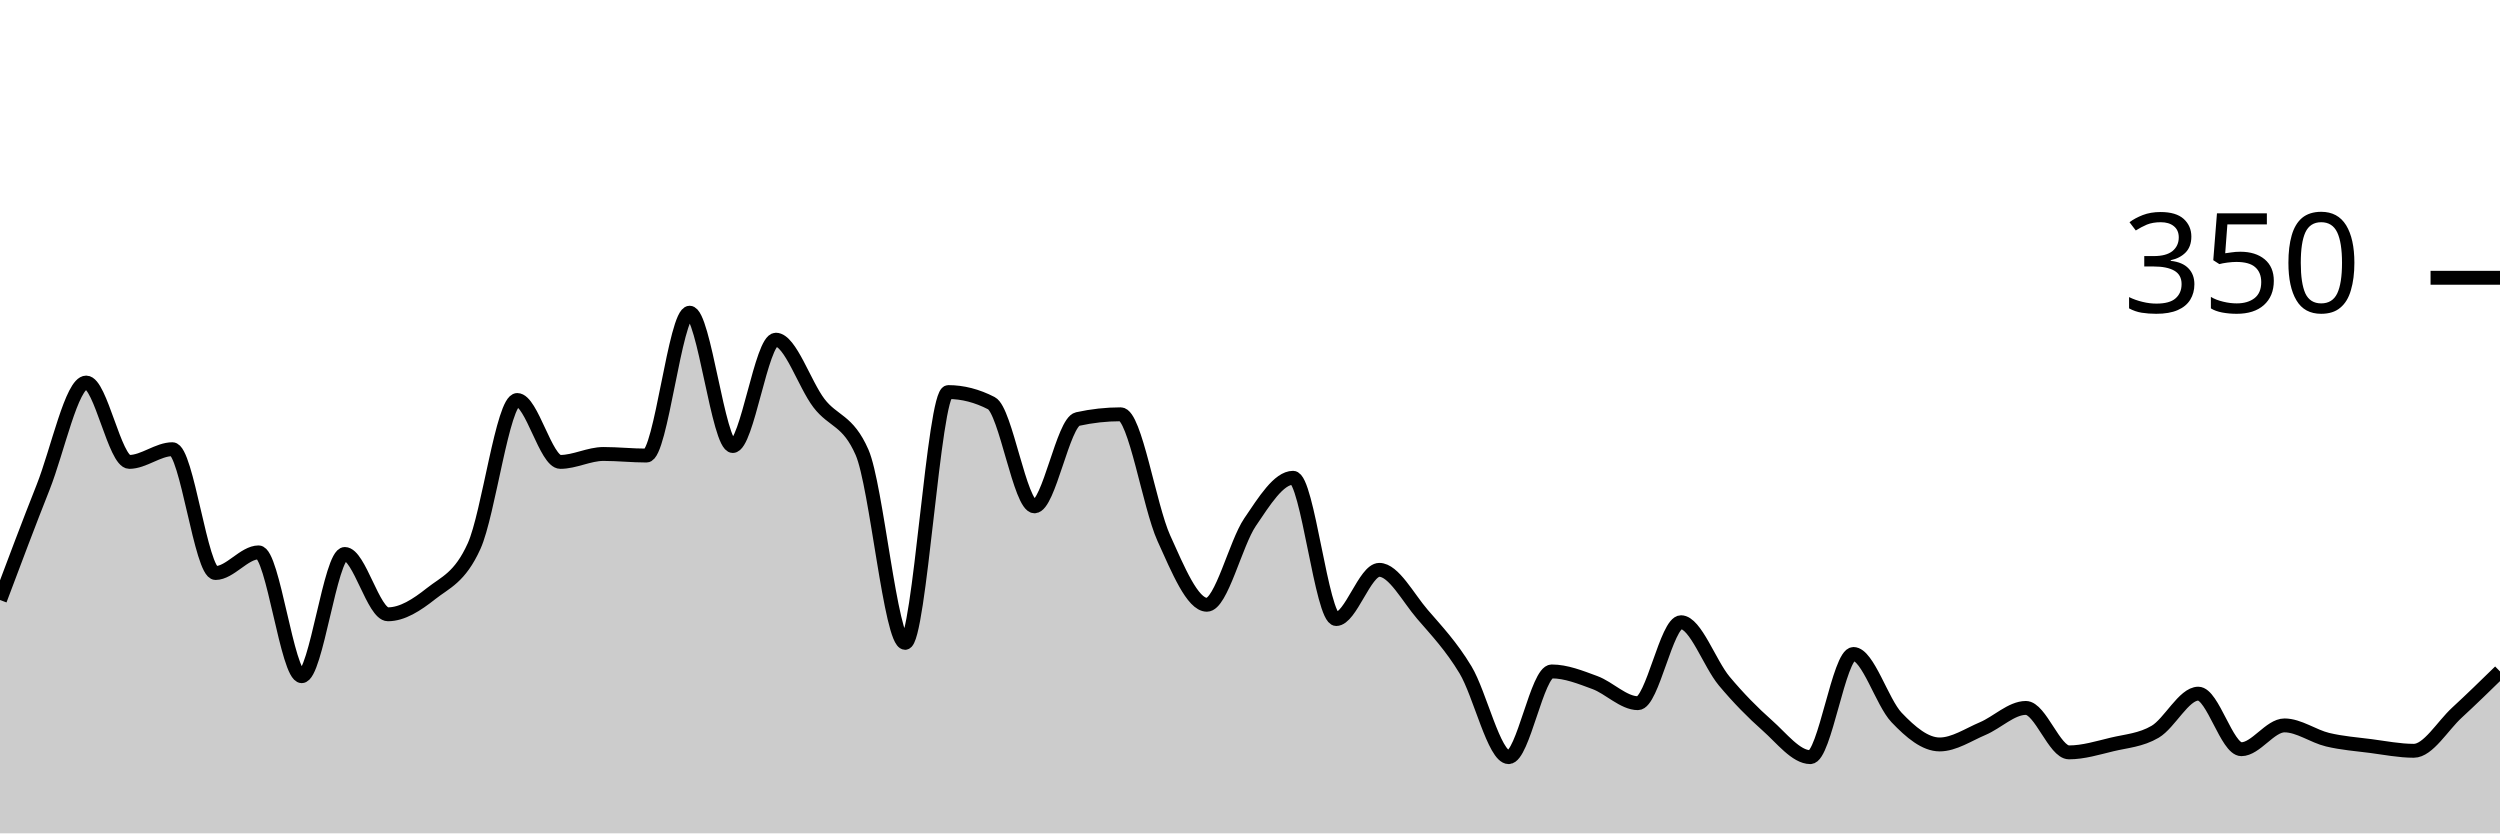
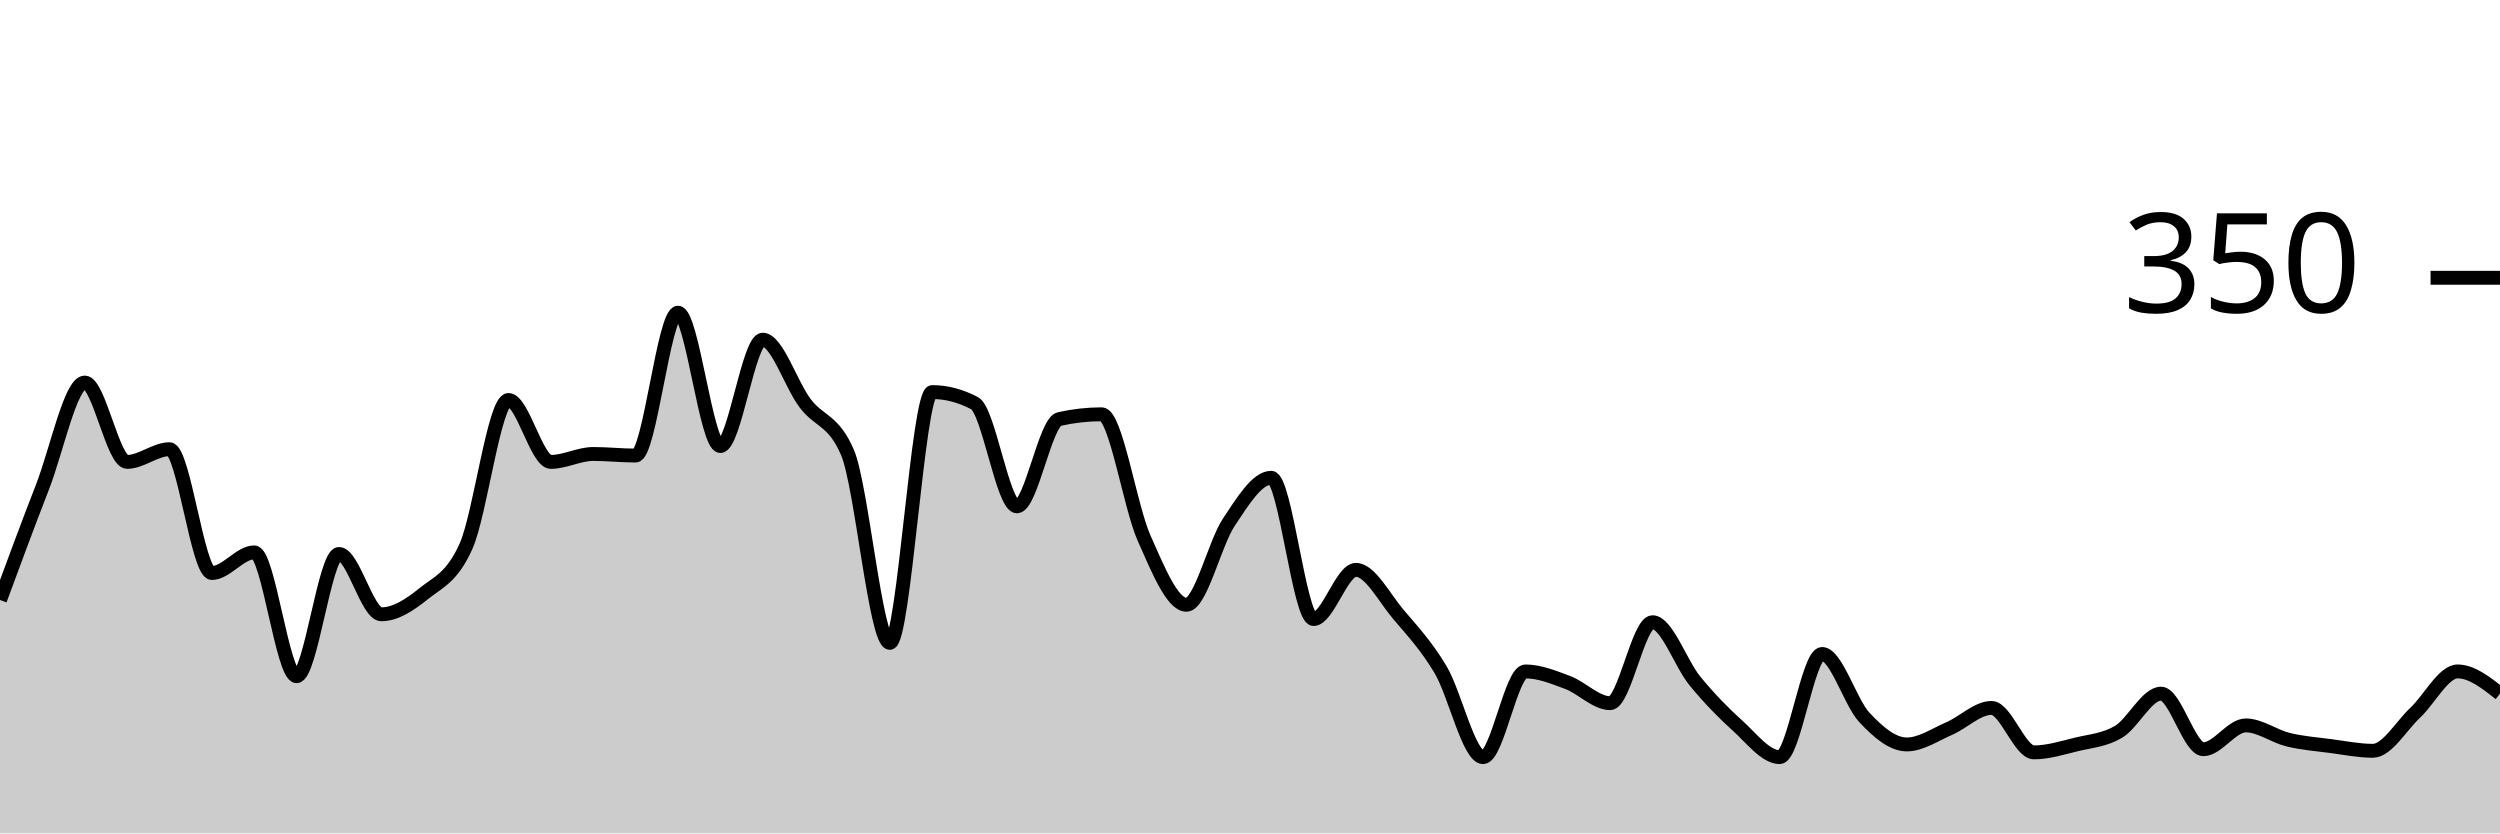
<svg xmlns="http://www.w3.org/2000/svg" viewBox="0 0 180 60">
  <g transform="translate(0,20)">
-     <path class="area" fill="rgba(0, 0, 0, 0.2)" d="M0,23.2C1.034,20.448,2.069,17.695,3.103,15.086C4.138,12.476,5.172,7.543,6.207,7.543C7.241,7.543,8.276,13.257,9.31,13.257C10.345,13.257,11.379,12.343,12.414,12.343C13.448,12.343,14.483,21.257,15.517,21.257C16.552,21.257,17.586,19.771,18.621,19.771C19.655,19.771,20.69,28.686,21.724,28.686C22.759,28.686,23.793,19.886,24.828,19.886C25.862,19.886,26.897,24.229,27.931,24.229C28.966,24.229,30,23.562,31.034,22.743C32.069,21.924,33.103,21.6,34.138,19.314C35.172,17.029,36.207,8.8,37.241,8.8C38.276,8.8,39.31,13.257,40.345,13.257C41.379,13.257,42.414,12.686,43.448,12.686C44.483,12.686,45.517,12.8,46.552,12.8C47.586,12.8,48.621,2.514,49.655,2.514C50.69,2.514,51.724,12.114,52.759,12.114C53.793,12.114,54.828,4.457,55.862,4.457C56.897,4.457,57.931,7.676,58.966,9.029C60,10.381,61.034,10.21,62.069,12.571C63.103,14.933,64.138,26.286,65.172,26.286C66.207,26.286,67.241,8.229,68.276,8.229C69.31,8.229,70.345,8.495,71.379,9.029C72.414,9.562,73.448,16.457,74.483,16.457C75.517,16.457,76.552,10.4,77.586,10.171C78.621,9.943,79.655,9.829,80.69,9.829C81.724,9.829,82.759,16.457,83.793,18.743C84.828,21.029,85.862,23.543,86.897,23.543C87.931,23.543,88.966,19.124,90,17.6C91.034,16.076,92.069,14.4,93.103,14.4C94.138,14.4,95.172,24.571,96.207,24.571C97.241,24.571,98.276,21.029,99.31,21.029C100.345,21.029,101.379,23.029,102.414,24.229C103.448,25.429,104.483,26.514,105.517,28.229C106.552,29.943,107.586,34.514,108.621,34.514C109.655,34.514,110.69,28.343,111.724,28.343C112.759,28.343,113.793,28.762,114.828,29.143C115.862,29.524,116.897,30.629,117.931,30.629C118.966,30.629,120,24.8,121.034,24.8C122.069,24.8,123.103,27.79,124.138,29.029C125.172,30.267,126.207,31.314,127.241,32.229C128.276,33.143,129.31,34.514,130.345,34.514C131.379,34.514,132.414,27.086,133.448,27.086C134.483,27.086,135.517,30.571,136.552,31.657C137.586,32.743,138.621,33.6,139.655,33.6C140.69,33.6,141.724,32.895,142.759,32.457C143.793,32.019,144.828,30.971,145.862,30.971C146.897,30.971,147.931,34.171,148.966,34.171C150,34.171,151.034,33.848,152.069,33.6C153.103,33.352,154.138,33.295,155.172,32.686C156.207,32.076,157.241,29.943,158.276,29.943C159.31,29.943,160.345,33.943,161.379,33.943C162.414,33.943,163.448,32.229,164.483,32.229C165.517,32.229,166.552,33.01,167.586,33.257C168.621,33.505,169.655,33.581,170.69,33.714C171.724,33.848,172.759,34.057,173.793,34.057C174.828,34.057,175.862,32.267,176.897,31.314C177.931,30.362,178.966,29.352,180,28.343L180,40C178.966,40,177.931,40,176.897,40C175.862,40,174.828,40,173.793,40C172.759,40,171.724,40,170.69,40C169.655,40,168.621,40,167.586,40C166.552,40,165.517,40,164.483,40C163.448,40,162.414,40,161.379,40C160.345,40,159.31,40,158.276,40C157.241,40,156.207,40,155.172,40C154.138,40,153.103,40,152.069,40C151.034,40,150,40,148.966,40C147.931,40,146.897,40,145.862,40C144.828,40,143.793,40,142.759,40C141.724,40,140.69,40,139.655,40C138.621,40,137.586,40,136.552,40C135.517,40,134.483,40,133.448,40C132.414,40,131.379,40,130.345,40C129.31,40,128.276,40,127.241,40C126.207,40,125.172,40,124.138,40C123.103,40,122.069,40,121.034,40C120,40,118.966,40,117.931,40C116.897,40,115.862,40,114.828,40C113.793,40,112.759,40,111.724,40C110.69,40,109.655,40,108.621,40C107.586,40,106.552,40,105.517,40C104.483,40,103.448,40,102.414,40C101.379,40,100.345,40,99.31,40C98.276,40,97.241,40,96.207,40C95.172,40,94.138,40,93.103,40C92.069,40,91.034,40,90,40C88.966,40,87.931,40,86.897,40C85.862,40,84.828,40,83.793,40C82.759,40,81.724,40,80.69,40C79.655,40,78.621,40,77.586,40C76.552,40,75.517,40,74.483,40C73.448,40,72.414,40,71.379,40C70.345,40,69.31,40,68.276,40C67.241,40,66.207,40,65.172,40C64.138,40,63.103,40,62.069,40C61.034,40,60,40,58.966,40C57.931,40,56.897,40,55.862,40C54.828,40,53.793,40,52.759,40C51.724,40,50.69,40,49.655,40C48.621,40,47.586,40,46.552,40C45.517,40,44.483,40,43.448,40C42.414,40,41.379,40,40.345,40C39.31,40,38.276,40,37.241,40C36.207,40,35.172,40,34.138,40C33.103,40,32.069,40,31.034,40C30,40,28.966,40,27.931,40C26.897,40,25.862,40,24.828,40C23.793,40,22.759,40,21.724,40C20.69,40,19.655,40,18.621,40C17.586,40,16.552,40,15.517,40C14.483,40,13.448,40,12.414,40C11.379,40,10.345,40,9.31,40C8.276,40,7.241,40,6.207,40C5.172,40,4.138,40,3.103,40C2.069,40,1.034,40,0,40Z" />
-     <path class="line" stroke="black" fill="none" d="M0,23.2C1.034,20.448,2.069,17.695,3.103,15.086C4.138,12.476,5.172,7.543,6.207,7.543C7.241,7.543,8.276,13.257,9.31,13.257C10.345,13.257,11.379,12.343,12.414,12.343C13.448,12.343,14.483,21.257,15.517,21.257C16.552,21.257,17.586,19.771,18.621,19.771C19.655,19.771,20.69,28.686,21.724,28.686C22.759,28.686,23.793,19.886,24.828,19.886C25.862,19.886,26.897,24.229,27.931,24.229C28.966,24.229,30,23.562,31.034,22.743C32.069,21.924,33.103,21.6,34.138,19.314C35.172,17.029,36.207,8.8,37.241,8.8C38.276,8.8,39.31,13.257,40.345,13.257C41.379,13.257,42.414,12.686,43.448,12.686C44.483,12.686,45.517,12.8,46.552,12.8C47.586,12.8,48.621,2.514,49.655,2.514C50.69,2.514,51.724,12.114,52.759,12.114C53.793,12.114,54.828,4.457,55.862,4.457C56.897,4.457,57.931,7.676,58.966,9.029C60,10.381,61.034,10.21,62.069,12.571C63.103,14.933,64.138,26.286,65.172,26.286C66.207,26.286,67.241,8.229,68.276,8.229C69.31,8.229,70.345,8.495,71.379,9.029C72.414,9.562,73.448,16.457,74.483,16.457C75.517,16.457,76.552,10.4,77.586,10.171C78.621,9.943,79.655,9.829,80.69,9.829C81.724,9.829,82.759,16.457,83.793,18.743C84.828,21.029,85.862,23.543,86.897,23.543C87.931,23.543,88.966,19.124,90,17.6C91.034,16.076,92.069,14.4,93.103,14.4C94.138,14.4,95.172,24.571,96.207,24.571C97.241,24.571,98.276,21.029,99.31,21.029C100.345,21.029,101.379,23.029,102.414,24.229C103.448,25.429,104.483,26.514,105.517,28.229C106.552,29.943,107.586,34.514,108.621,34.514C109.655,34.514,110.69,28.343,111.724,28.343C112.759,28.343,113.793,28.762,114.828,29.143C115.862,29.524,116.897,30.629,117.931,30.629C118.966,30.629,120,24.8,121.034,24.8C122.069,24.8,123.103,27.79,124.138,29.029C125.172,30.267,126.207,31.314,127.241,32.229C128.276,33.143,129.31,34.514,130.345,34.514C131.379,34.514,132.414,27.086,133.448,27.086C134.483,27.086,135.517,30.571,136.552,31.657C137.586,32.743,138.621,33.6,139.655,33.6C140.69,33.6,141.724,32.895,142.759,32.457C143.793,32.019,144.828,30.971,145.862,30.971C146.897,30.971,147.931,34.171,148.966,34.171C150,34.171,151.034,33.848,152.069,33.6C153.103,33.352,154.138,33.295,155.172,32.686C156.207,32.076,157.241,29.943,158.276,29.943C159.31,29.943,160.345,33.943,161.379,33.943C162.414,33.943,163.448,32.229,164.483,32.229C165.517,32.229,166.552,33.01,167.586,33.257C168.621,33.505,169.655,33.581,170.69,33.714C171.724,33.848,172.759,34.057,173.793,34.057C174.828,34.057,175.862,32.267,176.897,31.314C177.931,30.362,178.966,29.352,180,28.343" />
+     <path class="area" fill="rgba(0, 0, 0, 0.2)" d="M0,23.2C1.017,20.448,2.034,17.695,3.051,15.086C4.068,12.476,5.085,7.543,6.102,7.543C7.119,7.543,8.136,13.257,9.153,13.257C10.169,13.257,11.186,12.343,12.203,12.343C13.22,12.343,14.237,21.257,15.254,21.257C16.271,21.257,17.288,19.771,18.305,19.771C19.322,19.771,20.339,28.686,21.356,28.686C22.373,28.686,23.39,19.886,24.407,19.886C25.424,19.886,26.441,24.229,27.458,24.229C28.475,24.229,29.492,23.562,30.508,22.743C31.525,21.924,32.542,21.6,33.559,19.314C34.576,17.029,35.593,8.8,36.61,8.8C37.627,8.8,38.644,13.257,39.661,13.257C40.678,13.257,41.695,12.686,42.712,12.686C43.729,12.686,44.746,12.8,45.763,12.8C46.78,12.8,47.797,2.514,48.814,2.514C49.831,2.514,50.847,12.114,51.864,12.114C52.881,12.114,53.898,4.457,54.915,4.457C55.932,4.457,56.949,7.676,57.966,9.029C58.983,10.381,60,10.21,61.017,12.571C62.034,14.933,63.051,26.286,64.068,26.286C65.085,26.286,66.102,8.229,67.119,8.229C68.136,8.229,69.153,8.495,70.169,9.029C71.186,9.562,72.203,16.457,73.22,16.457C74.237,16.457,75.254,10.4,76.271,10.171C77.288,9.943,78.305,9.829,79.322,9.829C80.339,9.829,81.356,16.457,82.373,18.743C83.39,21.029,84.407,23.543,85.424,23.543C86.441,23.543,87.458,19.124,88.475,17.6C89.492,16.076,90.508,14.4,91.525,14.4C92.542,14.4,93.559,24.571,94.576,24.571C95.593,24.571,96.61,21.029,97.627,21.029C98.644,21.029,99.661,23.029,100.678,24.229C101.695,25.429,102.712,26.514,103.729,28.229C104.746,29.943,105.763,34.514,106.78,34.514C107.797,34.514,108.814,28.343,109.831,28.343C110.847,28.343,111.864,28.762,112.881,29.143C113.898,29.524,114.915,30.629,115.932,30.629C116.949,30.629,117.966,24.8,118.983,24.8C120,24.8,121.017,27.79,122.034,29.029C123.051,30.267,124.068,31.314,125.085,32.229C126.102,33.143,127.119,34.514,128.136,34.514C129.153,34.514,130.169,27.086,131.186,27.086C132.203,27.086,133.22,30.571,134.237,31.657C135.254,32.743,136.271,33.6,137.288,33.6C138.305,33.6,139.322,32.895,140.339,32.457C141.356,32.019,142.373,30.971,143.39,30.971C144.407,30.971,145.424,34.171,146.441,34.171C147.458,34.171,148.475,33.848,149.492,33.6C150.508,33.352,151.525,33.295,152.542,32.686C153.559,32.076,154.576,29.943,155.593,29.943C156.61,29.943,157.627,33.943,158.644,33.943C159.661,33.943,160.678,32.229,161.695,32.229C162.712,32.229,163.729,33.01,164.746,33.257C165.763,33.505,166.78,33.581,167.797,33.714C168.814,33.848,169.831,34.057,170.847,34.057C171.864,34.057,172.881,32.267,173.898,31.314C174.915,30.362,175.932,28.343,176.949,28.343C177.966,28.343,178.983,29.143,180,29.943L180,40C178.983,40,177.966,40,176.949,40C175.932,40,174.915,40,173.898,40C172.881,40,171.864,40,170.847,40C169.831,40,168.814,40,167.797,40C166.78,40,165.763,40,164.746,40C163.729,40,162.712,40,161.695,40C160.678,40,159.661,40,158.644,40C157.627,40,156.61,40,155.593,40C154.576,40,153.559,40,152.542,40C151.525,40,150.508,40,149.492,40C148.475,40,147.458,40,146.441,40C145.424,40,144.407,40,143.39,40C142.373,40,141.356,40,140.339,40C139.322,40,138.305,40,137.288,40C136.271,40,135.254,40,134.237,40C133.22,40,132.203,40,131.186,40C130.169,40,129.153,40,128.136,40C127.119,40,126.102,40,125.085,40C124.068,40,123.051,40,122.034,40C121.017,40,120,40,118.983,40C117.966,40,116.949,40,115.932,40C114.915,40,113.898,40,112.881,40C111.864,40,110.847,40,109.831,40C108.814,40,107.797,40,106.78,40C105.763,40,104.746,40,103.729,40C102.712,40,101.695,40,100.678,40C99.661,40,98.644,40,97.627,40C96.61,40,95.593,40,94.576,40C93.559,40,92.542,40,91.525,40C90.508,40,89.492,40,88.475,40C87.458,40,86.441,40,85.424,40C84.407,40,83.39,40,82.373,40C81.356,40,80.339,40,79.322,40C78.305,40,77.288,40,76.271,40C75.254,40,74.237,40,73.22,40C72.203,40,71.186,40,70.169,40C69.153,40,68.136,40,67.119,40C66.102,40,65.085,40,64.068,40C63.051,40,62.034,40,61.017,40C60,40,58.983,40,57.966,40C56.949,40,55.932,40,54.915,40C53.898,40,52.881,40,51.864,40C50.847,40,49.831,40,48.814,40C47.797,40,46.78,40,45.763,40C44.746,40,43.729,40,42.712,40C41.695,40,40.678,40,39.661,40C38.644,40,37.627,40,36.61,40C35.593,40,34.576,40,33.559,40C32.542,40,31.525,40,30.508,40C29.492,40,28.475,40,27.458,40C26.441,40,25.424,40,24.407,40C23.39,40,22.373,40,21.356,40C20.339,40,19.322,40,18.305,40C17.288,40,16.271,40,15.254,40C14.237,40,13.22,40,12.203,40C11.186,40,10.169,40,9.153,40C8.136,40,7.119,40,6.102,40C5.085,40,4.068,40,3.051,40C2.034,40,1.017,40,0,40Z" />
+     <path class="line" stroke="black" fill="none" d="M0,23.2C1.017,20.448,2.034,17.695,3.051,15.086C4.068,12.476,5.085,7.543,6.102,7.543C7.119,7.543,8.136,13.257,9.153,13.257C10.169,13.257,11.186,12.343,12.203,12.343C13.22,12.343,14.237,21.257,15.254,21.257C16.271,21.257,17.288,19.771,18.305,19.771C19.322,19.771,20.339,28.686,21.356,28.686C22.373,28.686,23.39,19.886,24.407,19.886C25.424,19.886,26.441,24.229,27.458,24.229C28.475,24.229,29.492,23.562,30.508,22.743C31.525,21.924,32.542,21.6,33.559,19.314C34.576,17.029,35.593,8.8,36.61,8.8C37.627,8.8,38.644,13.257,39.661,13.257C40.678,13.257,41.695,12.686,42.712,12.686C43.729,12.686,44.746,12.8,45.763,12.8C46.78,12.8,47.797,2.514,48.814,2.514C49.831,2.514,50.847,12.114,51.864,12.114C52.881,12.114,53.898,4.457,54.915,4.457C55.932,4.457,56.949,7.676,57.966,9.029C58.983,10.381,60,10.21,61.017,12.571C62.034,14.933,63.051,26.286,64.068,26.286C65.085,26.286,66.102,8.229,67.119,8.229C68.136,8.229,69.153,8.495,70.169,9.029C71.186,9.562,72.203,16.457,73.22,16.457C74.237,16.457,75.254,10.4,76.271,10.171C77.288,9.943,78.305,9.829,79.322,9.829C80.339,9.829,81.356,16.457,82.373,18.743C83.39,21.029,84.407,23.543,85.424,23.543C86.441,23.543,87.458,19.124,88.475,17.6C89.492,16.076,90.508,14.4,91.525,14.4C92.542,14.4,93.559,24.571,94.576,24.571C95.593,24.571,96.61,21.029,97.627,21.029C98.644,21.029,99.661,23.029,100.678,24.229C101.695,25.429,102.712,26.514,103.729,28.229C104.746,29.943,105.763,34.514,106.78,34.514C107.797,34.514,108.814,28.343,109.831,28.343C110.847,28.343,111.864,28.762,112.881,29.143C113.898,29.524,114.915,30.629,115.932,30.629C116.949,30.629,117.966,24.8,118.983,24.8C120,24.8,121.017,27.79,122.034,29.029C123.051,30.267,124.068,31.314,125.085,32.229C126.102,33.143,127.119,34.514,128.136,34.514C129.153,34.514,130.169,27.086,131.186,27.086C132.203,27.086,133.22,30.571,134.237,31.657C135.254,32.743,136.271,33.6,137.288,33.6C138.305,33.6,139.322,32.895,140.339,32.457C141.356,32.019,142.373,30.971,143.39,30.971C144.407,30.971,145.424,34.171,146.441,34.171C147.458,34.171,148.475,33.848,149.492,33.6C150.508,33.352,151.525,33.295,152.542,32.686C153.559,32.076,154.576,29.943,155.593,29.943C156.61,29.943,157.627,33.943,158.644,33.943C159.661,33.943,160.678,32.229,161.695,32.229C162.712,32.229,163.729,33.01,164.746,33.257C165.763,33.505,166.78,33.581,167.797,33.714C168.814,33.848,169.831,34.057,170.847,34.057C171.864,34.057,172.881,32.267,173.898,31.314C174.915,30.362,175.932,28.343,176.949,28.343C177.966,28.343,178.983,29.143,180,29.943" />
    <path class="axis-ceiling" stroke-width="1" stroke="black" fill="none" d="M175,0L180,0" />
    <text class="axis-ceiling-label" font-family="sans-serif" text-anchor="end" font-size="10px" x="170" y="2.5">350</text>
  </g>
</svg>
